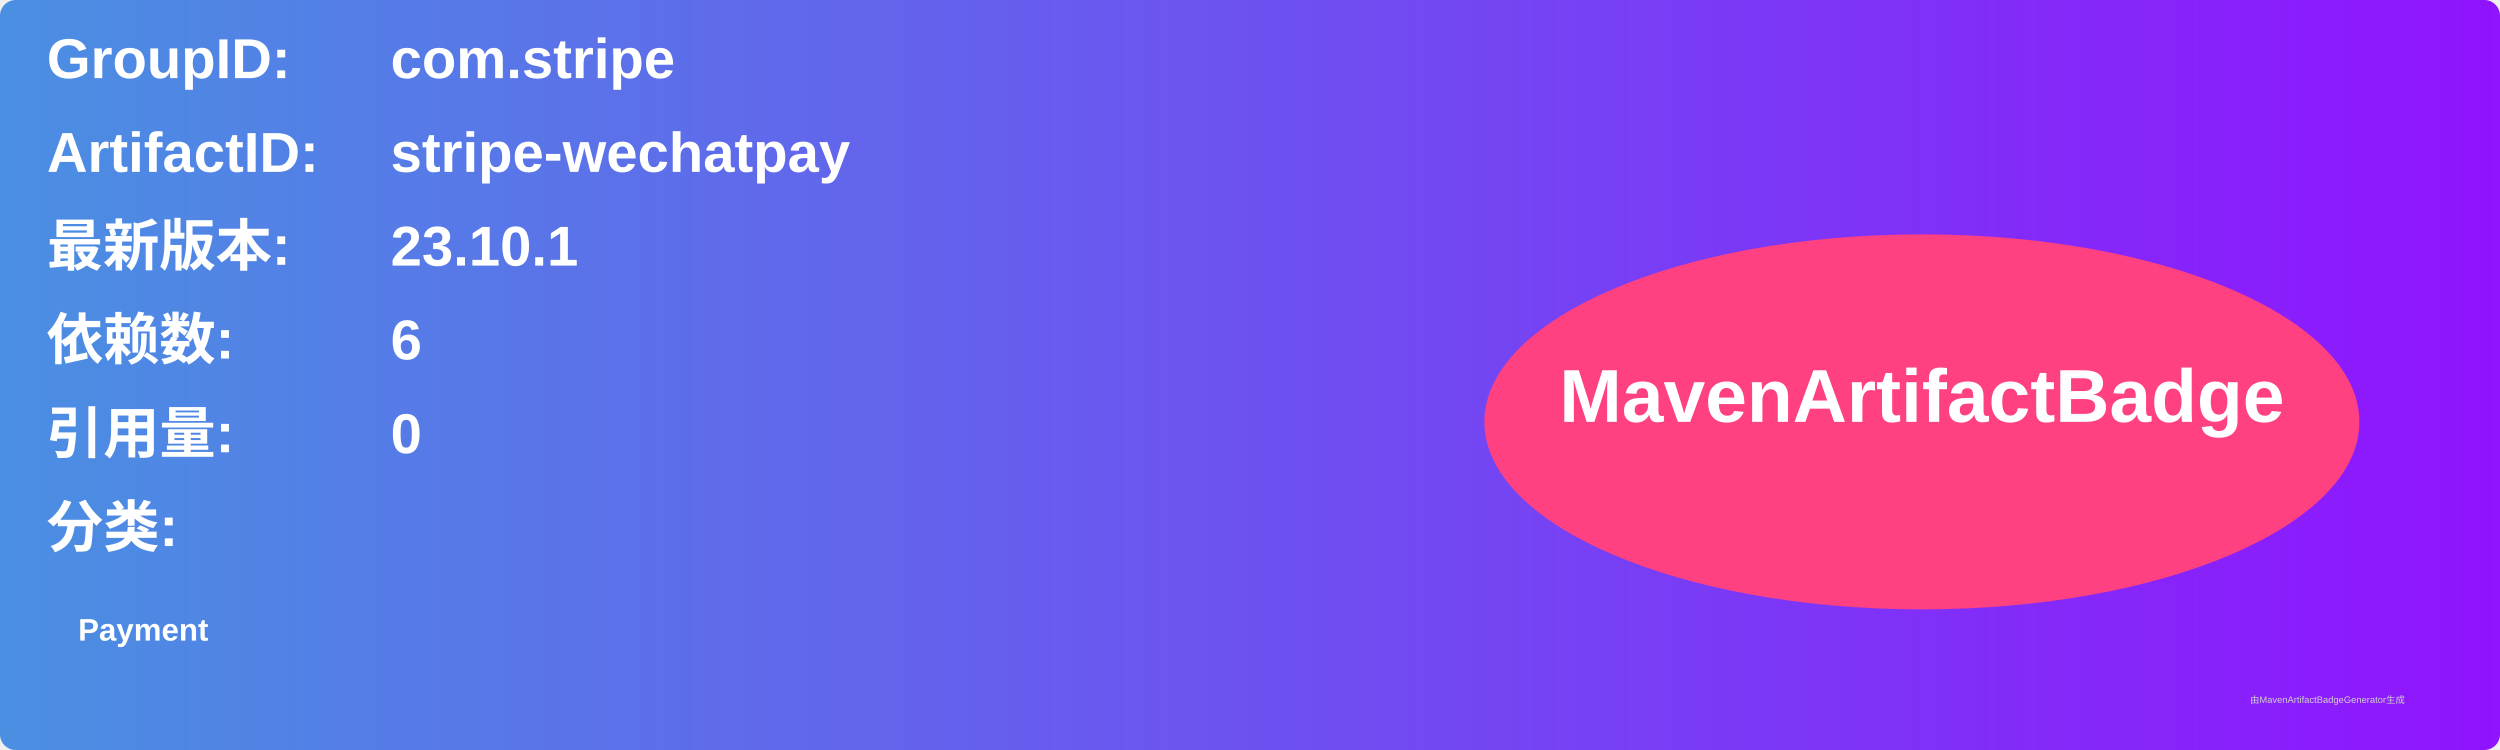
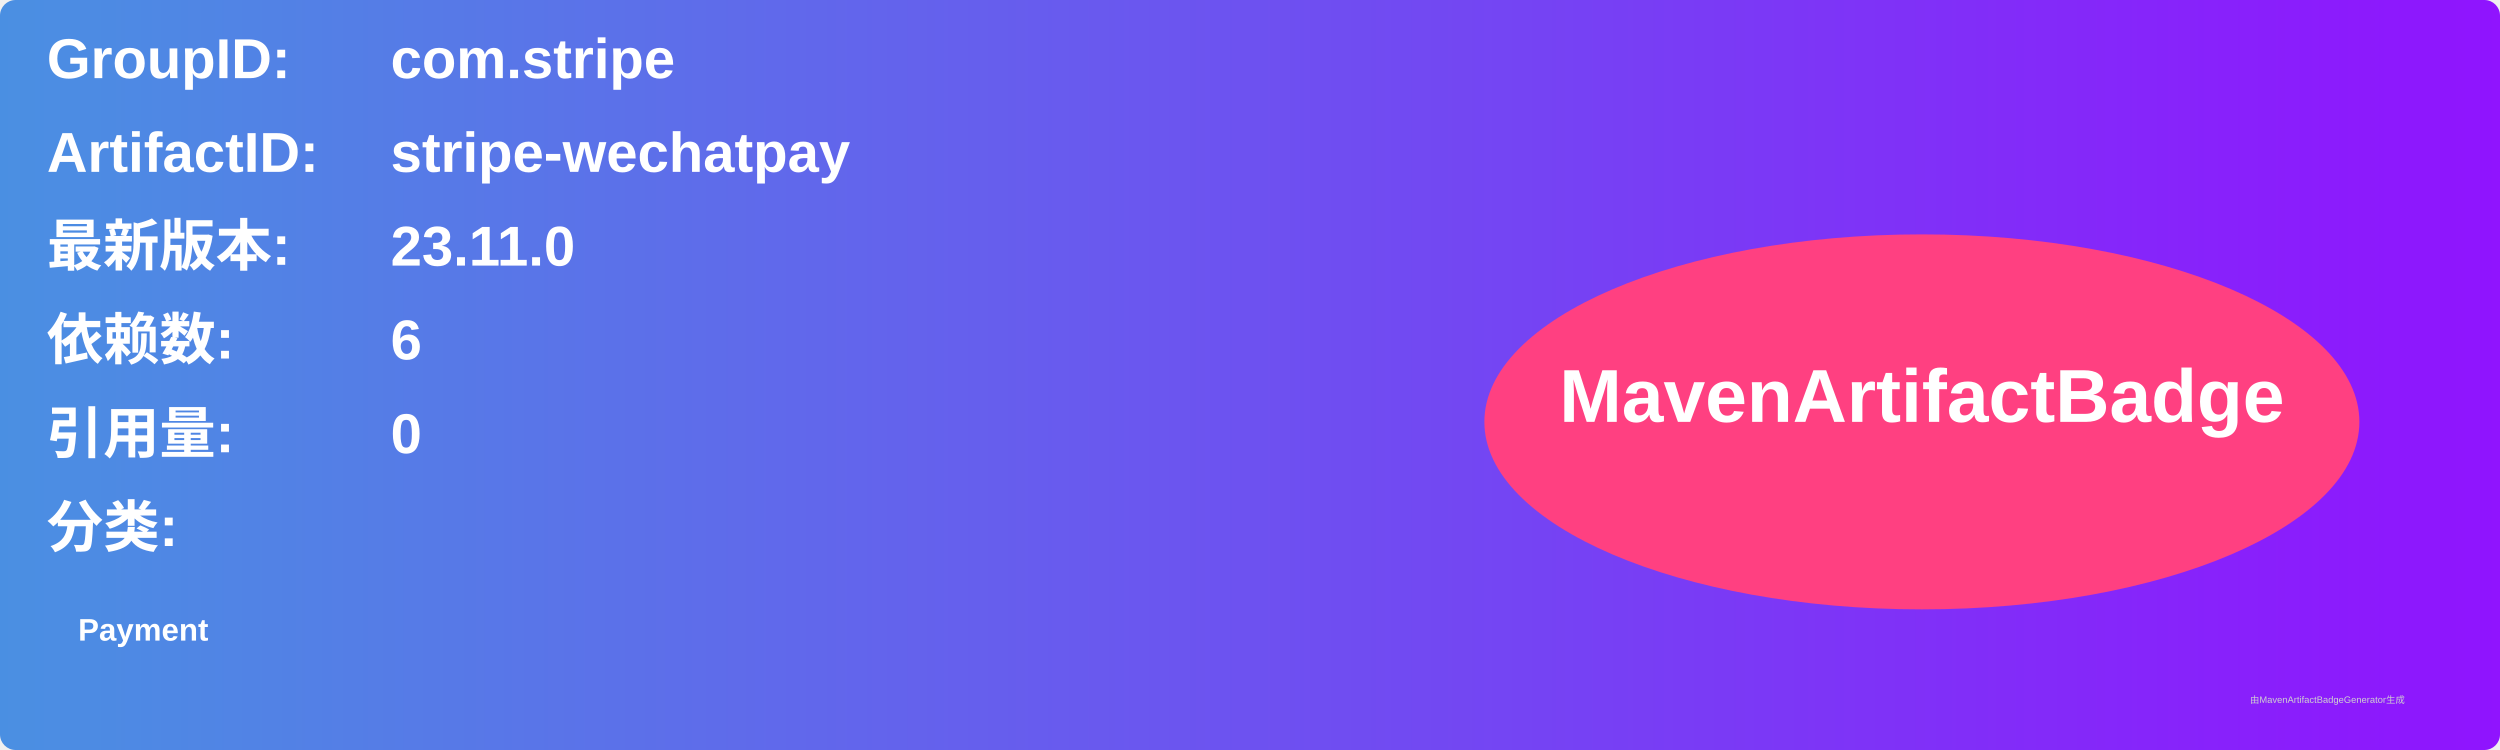
<svg xmlns="http://www.w3.org/2000/svg" width="800" height="240" viewBox="0 0 800 240">
  <linearGradient id="grad" x1="0%" y1="0%" x2="100%" y2="0%">
    <stop offset="0%" stop-color="#4a90e2" />
    <stop offset="100%" stop-color="#9013fe" />
  </linearGradient>
  <rect width="100%" height="100%" rx="5" ry="5" fill="url(#grad)" />
  <g transform="translate(15, 15)">
    <text x="0" y="10" font-family="Arial" font-size="18" fill="white" font-weight="bold" width="260">GroupID:</text>
    <text x="110" y="10" font-family="Arial" font-size="18" fill="white" font-weight="bold" width="460">com.stripe</text>
    <text x="0" y="40" font-family="Arial" font-size="18" fill="white" font-weight="bold" width="260">ArtifactID:</text>
    <text x="110" y="40" font-family="Arial" font-size="18" fill="white" font-weight="bold" width="460">stripe-wechatpay</text>
    <text x="0" y="70" font-family="Arial" font-size="18" fill="white" font-weight="bold">最新版本:</text>
    <text x="110" y="70" font-family="Arial" font-size="18" fill="white" font-weight="bold">
-       <tspan font-weight="bold">23.10.1</tspan>
+       <tspan font-weight="bold">23.11.0</tspan>
    </text>
    <text x="0" y="100" font-family="Arial" font-size="18" fill="white" font-weight="bold">依赖数: </text>
    <text x="110" y="100" font-family="Arial" font-size="18" fill="white">
      <tspan font-weight="bold">6</tspan>
    </text>
    <text x="0" y="130" font-family="Arial" font-size="18" fill="white" font-weight="bold">引用量: </text>
    <text x="110" y="130" font-family="Arial" font-size="18" fill="white">
      <tspan font-weight="bold">0</tspan>
    </text>
    <text x="0" y="160" font-family="Arial" font-size="18" fill="white" font-weight="bold">分类:</text>
    <text x="10" y="190" font-family="Arial" font-size="10" fill="white">
      <tspan font-weight="bold">Payment</tspan>
    </text>
    <ellipse cx="600" cy="120" rx="140" ry="60" fill="#ff4081" />
    <text x="600" y="120" text-anchor="middle" font-family="Arial" font-size="24" fill="white" font-weight="bold">MavenArtifactBadge</text>
  </g>
  <text x="720" y="225" font-family="Arial" font-size="3" fill="#d0d0d0">由MavenArtifactBadgeGenerator生成</text>
</svg>
